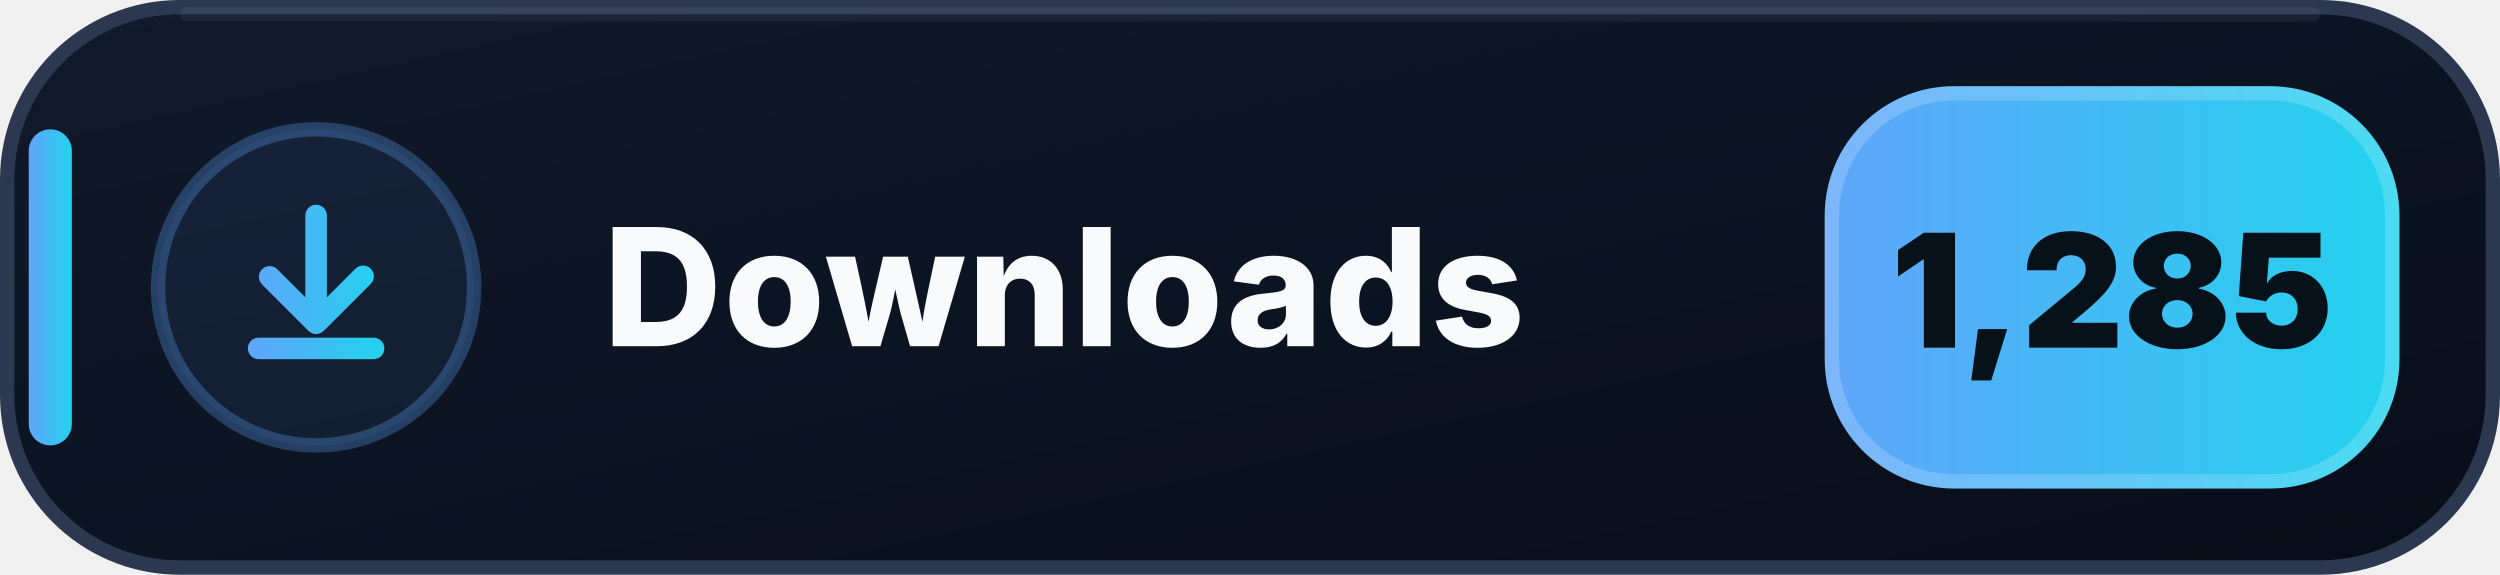
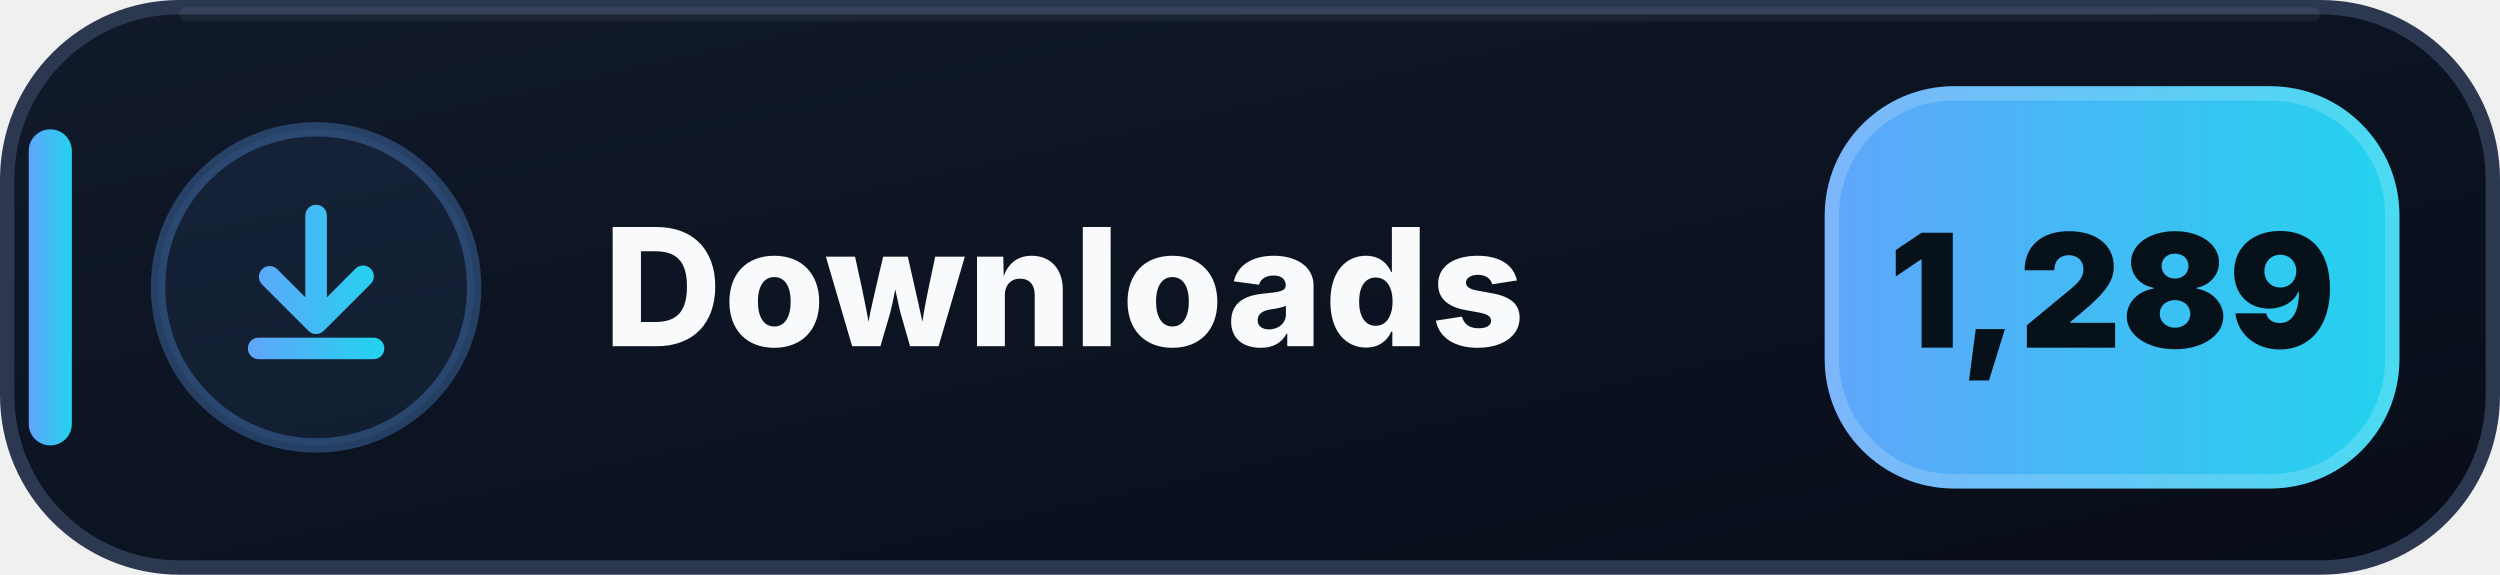
- <svg xmlns="http://www.w3.org/2000/svg" width="174" height="40" viewBox="0 0 174 40" role="img" aria-label="Downloads: 1,285">
+ <svg xmlns="http://www.w3.org/2000/svg" width="174" height="40" viewBox="0 0 174 40" role="img" aria-label="Downloads: 1,289">
  <defs>
    <linearGradient id="downloads-bg" x1="0" y1="0" x2="1" y2="1">
      <stop offset="0" stop-color="#111A2B" />
      <stop offset=".58" stop-color="#0B1220" />
      <stop offset="1" stop-color="#080D18" />
    </linearGradient>
    <linearGradient id="downloads-accent" x1="0" y1="0" x2="1" y2="0">
      <stop offset="0" stop-color="#60A5FA" />
      <stop offset="1" stop-color="#22D3EE" />
    </linearGradient>
  </defs>
  <rect x=".5" y=".5" width="173" height="39" rx="12" fill="url(#downloads-bg)" stroke="#2B3850" />
  <path d="M13 1h148" stroke="#FFFFFF" stroke-opacity=".055" stroke-linecap="round" />
  <rect x="2" y="9" width="3" height="22" rx="1.5" fill="url(#downloads-accent)" />
  <circle cx="22" cy="20" r="11" fill="#60A5FA" fill-opacity=".075" stroke="#60A5FA" stroke-opacity=".3" />
  <g transform="translate(14 12)" fill="url(#downloads-accent)">
    <path d="M8 2.25a.75.75 0 0 1 .75.75v5.69l1.97-1.97a.75.75 0 1 1 1.06 1.06l-3.25 3.25a.75.75 0 0 1-1.06 0L4.22 7.78a.75.75 0 0 1 1.06-1.06l1.97 1.97V3A.75.75 0 0 1 8 2.25Zm-4.75 10a.75.75 0 0 1 .75-.75h8a.75.75 0 0 1 0 1.5H4a.75.75 0 0 1-.75-.75Z" />
  </g>
  <text x="42" y="24.1" fill="#F8FAFC" font-family="Segoe UI,Inter,Arial,sans-serif" font-size="11.4" font-weight="800" letter-spacing=".12">Downloads</text>
  <rect x="127" y="6" width="40" height="28" rx="9" fill="url(#downloads-accent)" />
  <rect x="127.5" y="6.5" width="39" height="27" rx="8.5" fill="none" stroke="#FFFFFF" stroke-opacity=".18" />
-   <text x="147" y="24.2" text-anchor="middle" fill="#07111A" font-family="Segoe UI,Inter,Arial,sans-serif" font-size="11" font-weight="900">1,285</text>
+   <text x="147" y="24.2" text-anchor="middle" fill="#07111A" font-family="Segoe UI,Inter,Arial,sans-serif" font-size="11" font-weight="900">1,289</text>
</svg>
